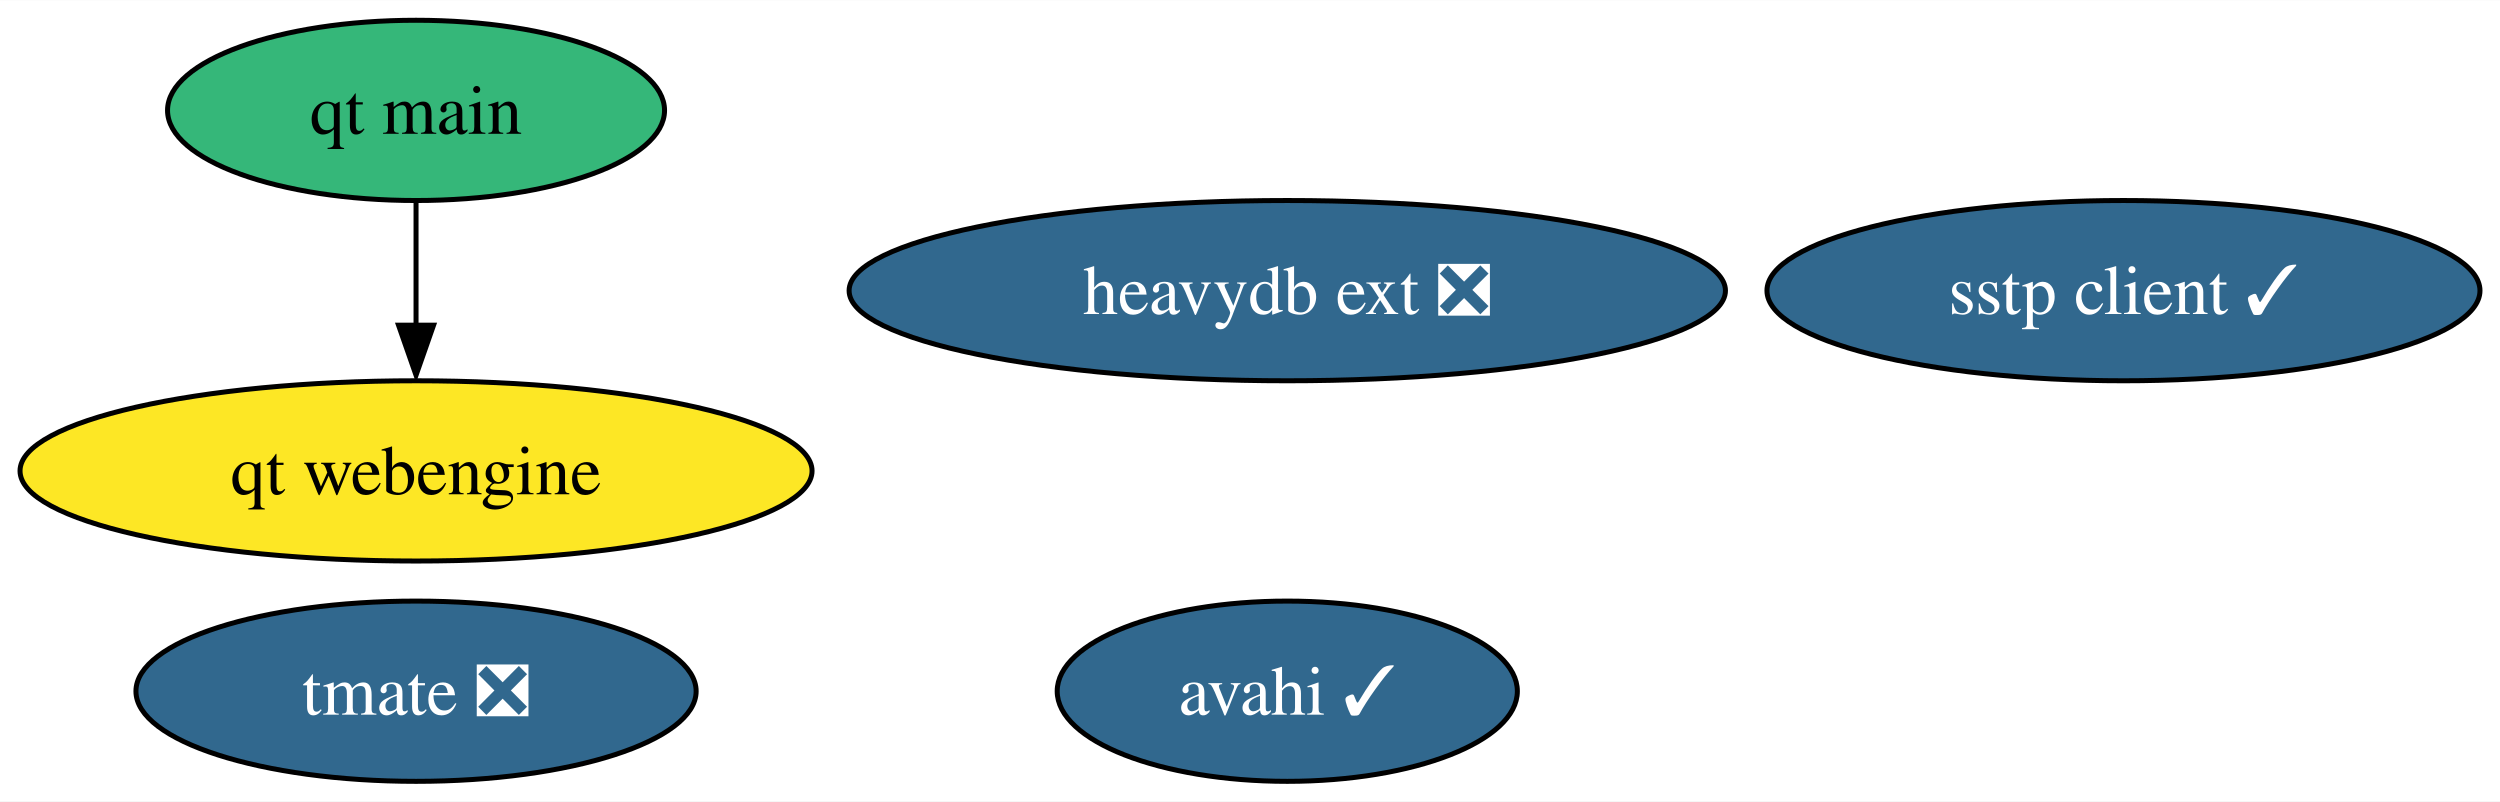
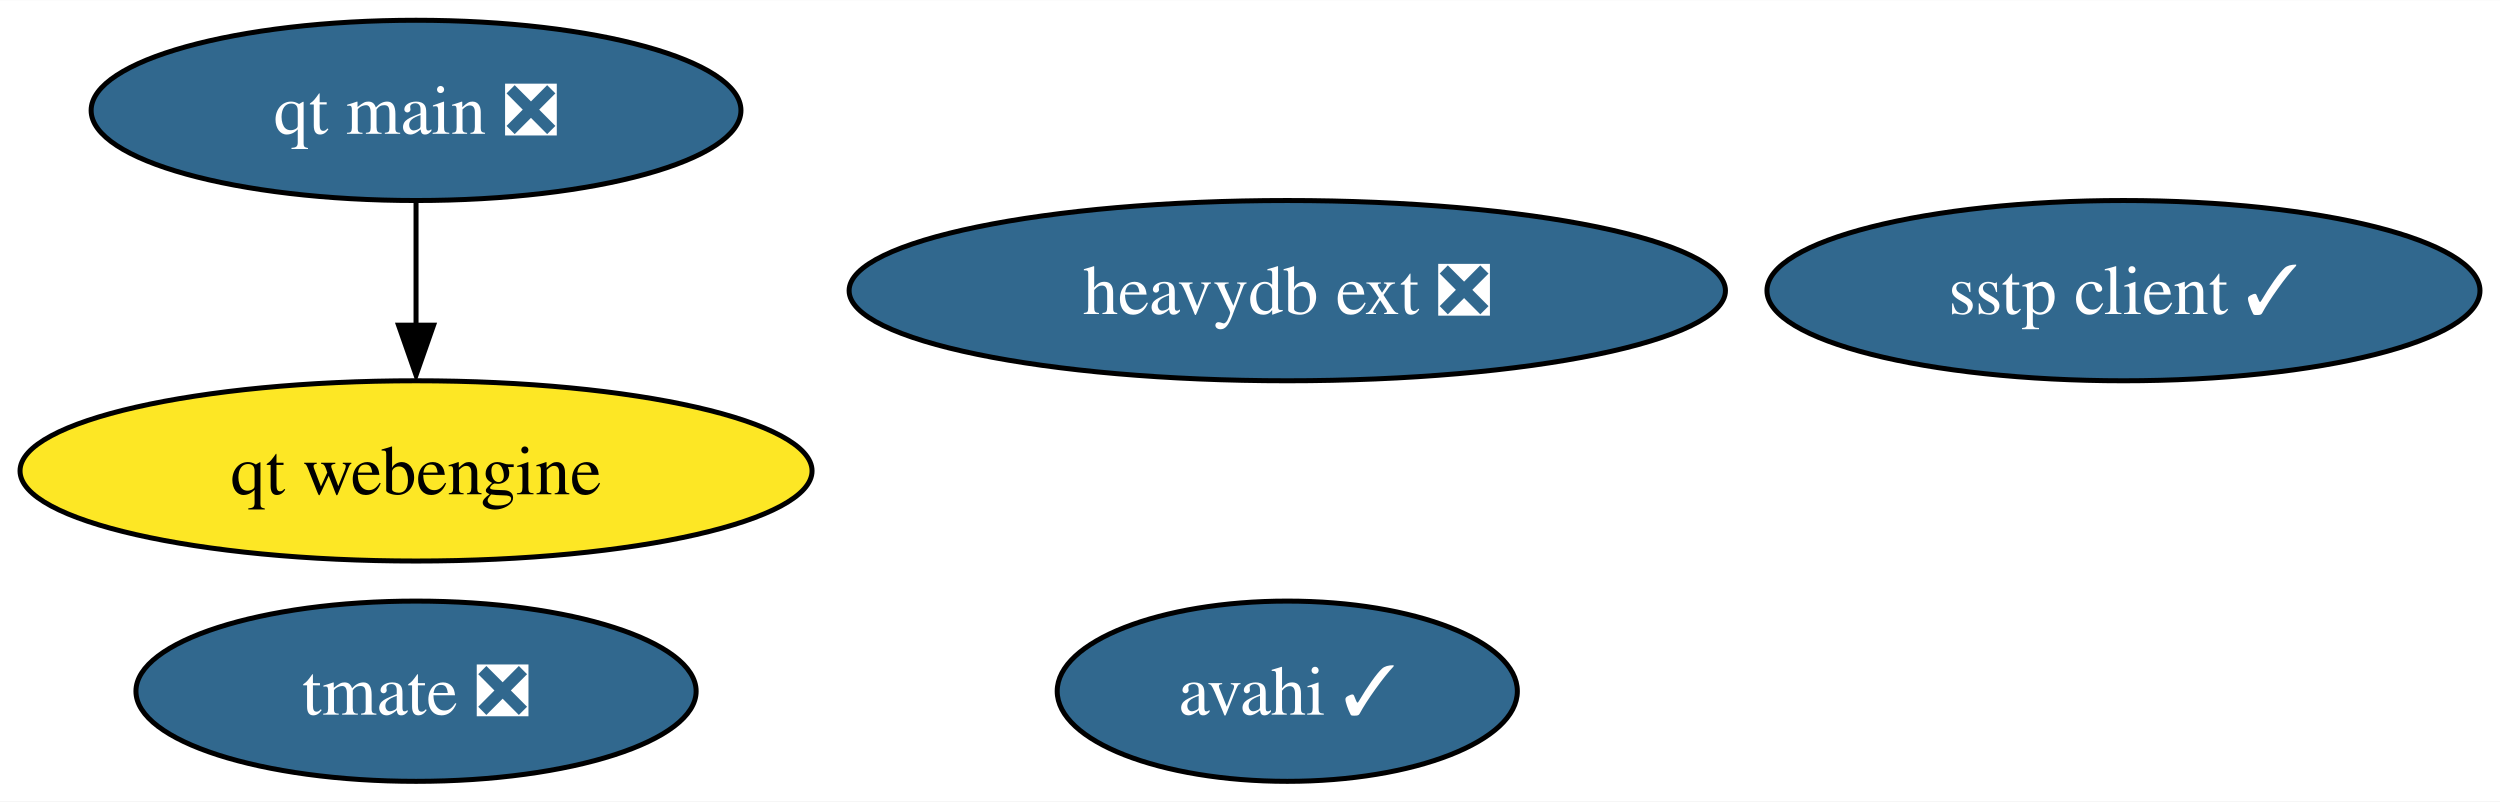
<svg xmlns="http://www.w3.org/2000/svg" xmlns:xlink="http://www.w3.org/1999/xlink" width="499pt" height="160pt" viewBox="0.00 0.00 499.29 160.00">
  <g id="graph0" class="graph" transform="scale(1 1) rotate(0) translate(4 156)">
    <polygon fill="white" stroke="none" points="-4,4 -4,-156 495.29,-156 495.29,4 -4,4" />
    <g id="node1" class="node">
      <g id="a_node1">
        <a xlink:href="https://github.com/conda-forge/sstp-client-feedstock/pull/13" xlink:title="sstp client ✓">
          <ellipse fill="#31688e" stroke="black" cx="420.09" cy="-98" rx="71.2" ry="18" />
          <text text-anchor="middle" x="420.09" y="-93.33" font-family="Times,serif" font-size="14.00" fill="white">sstp client ✓</text>
        </a>
      </g>
    </g>
    <g id="node2" class="node">
      <g id="a_node2">
        <a xlink:href="https://github.com/conda-forge/avahi-feedstock/pull/12" xlink:title="avahi ✓">
          <ellipse fill="#31688e" stroke="black" cx="253.09" cy="-18" rx="45.95" ry="18" />
          <text text-anchor="middle" x="253.09" y="-13.32" font-family="Times,serif" font-size="14.00" fill="white">avahi ✓</text>
        </a>
      </g>
    </g>
    <g id="node3" class="node">
      <g id="a_node3">
        <a xlink:href="https://github.com/conda-forge/tmate-feedstock/pull/17" xlink:title="tmate ❎">
          <ellipse fill="#31688e" stroke="black" cx="79.09" cy="-18" rx="55.94" ry="18" />
          <text text-anchor="middle" x="79.09" y="-13.32" font-family="Times,serif" font-size="14.00" fill="white">tmate ❎</text>
        </a>
      </g>
    </g>
    <g id="node4" class="node">
      <g id="a_node4">
-         <a xlink:href="https://github.com/conda-forge/qt-main-feedstock" xlink:title="qt main">
-           <ellipse fill="#35b779" stroke="black" cx="79.09" cy="-134" rx="49.63" ry="18" />
-           <text text-anchor="middle" x="79.09" y="-129.32" font-family="Times,serif" font-size="14.00">qt main</text>
+         <a xlink:href="https://github.com/conda-forge/qt-main-feedstock/pull/156" xlink:title="qt main ❎">
+           <ellipse fill="#31688e" stroke="black" cx="79.09" cy="-134" rx="64.89" ry="18" />
+           <text text-anchor="middle" x="79.09" y="-129.32" font-family="Times,serif" font-size="14.00" fill="white">qt main ❎</text>
        </a>
      </g>
    </g>
    <g id="node5" class="node">
      <g id="a_node5">
        <a xlink:href="https://github.com/conda-forge/qt-webengine-feedstock" xlink:title="qt webengine">
          <ellipse fill="#fde725" stroke="black" cx="79.09" cy="-62" rx="79.09" ry="18" />
          <text text-anchor="middle" x="79.09" y="-57.33" font-family="Times,serif" font-size="14.00">qt webengine</text>
        </a>
      </g>
    </g>
    <g id="edge1" class="edge">
      <path fill="none" stroke="black" d="M79.09,-115.7C79.09,-108.24 79.09,-99.32 79.09,-90.97" />
      <polygon fill="black" stroke="black" points="82.59,-91.1 79.09,-81.1 75.59,-91.1 82.59,-91.1" />
    </g>
    <g id="node6" class="node">
      <g id="a_node6">
        <a xlink:href="https://github.com/conda-forge/heavydb-ext-feedstock/pull/45" xlink:title="heavydb ext ❎">
          <ellipse fill="#31688e" stroke="black" cx="253.09" cy="-98" rx="87.51" ry="18" />
          <text text-anchor="middle" x="253.09" y="-93.33" font-family="Times,serif" font-size="14.00" fill="white">heavydb ext ❎</text>
        </a>
      </g>
    </g>
  </g>
</svg>
